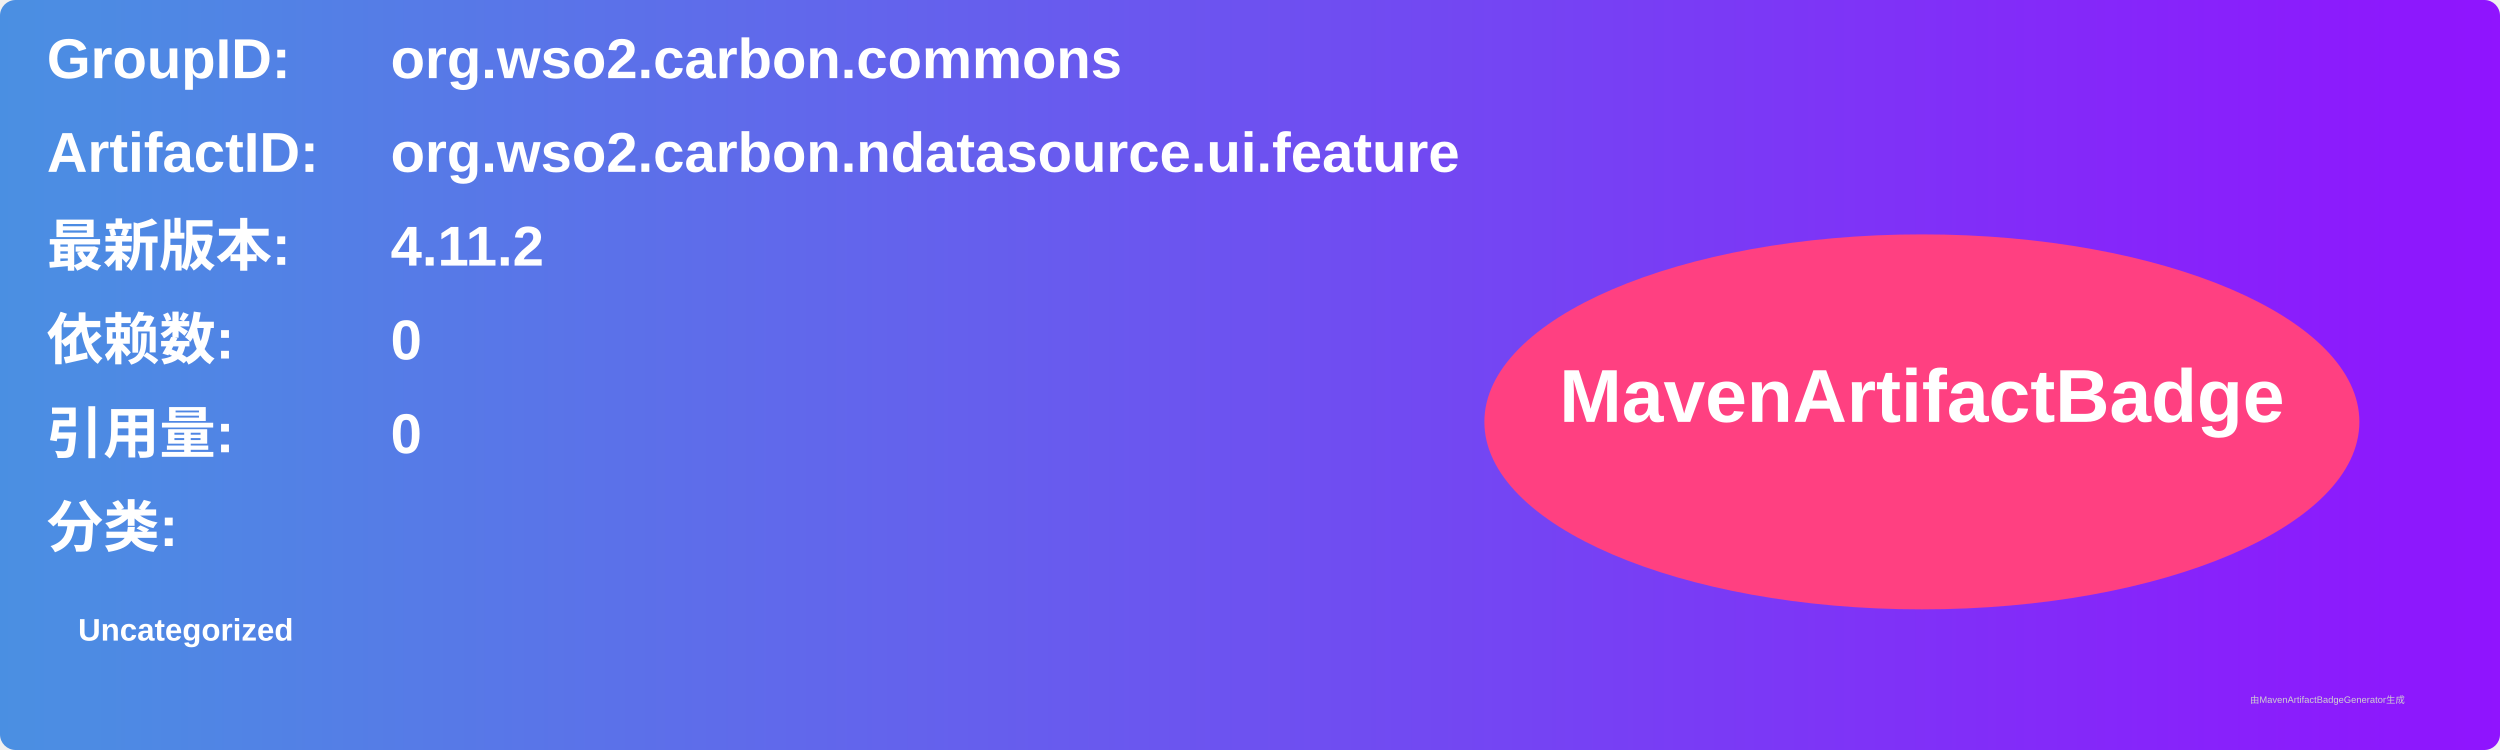
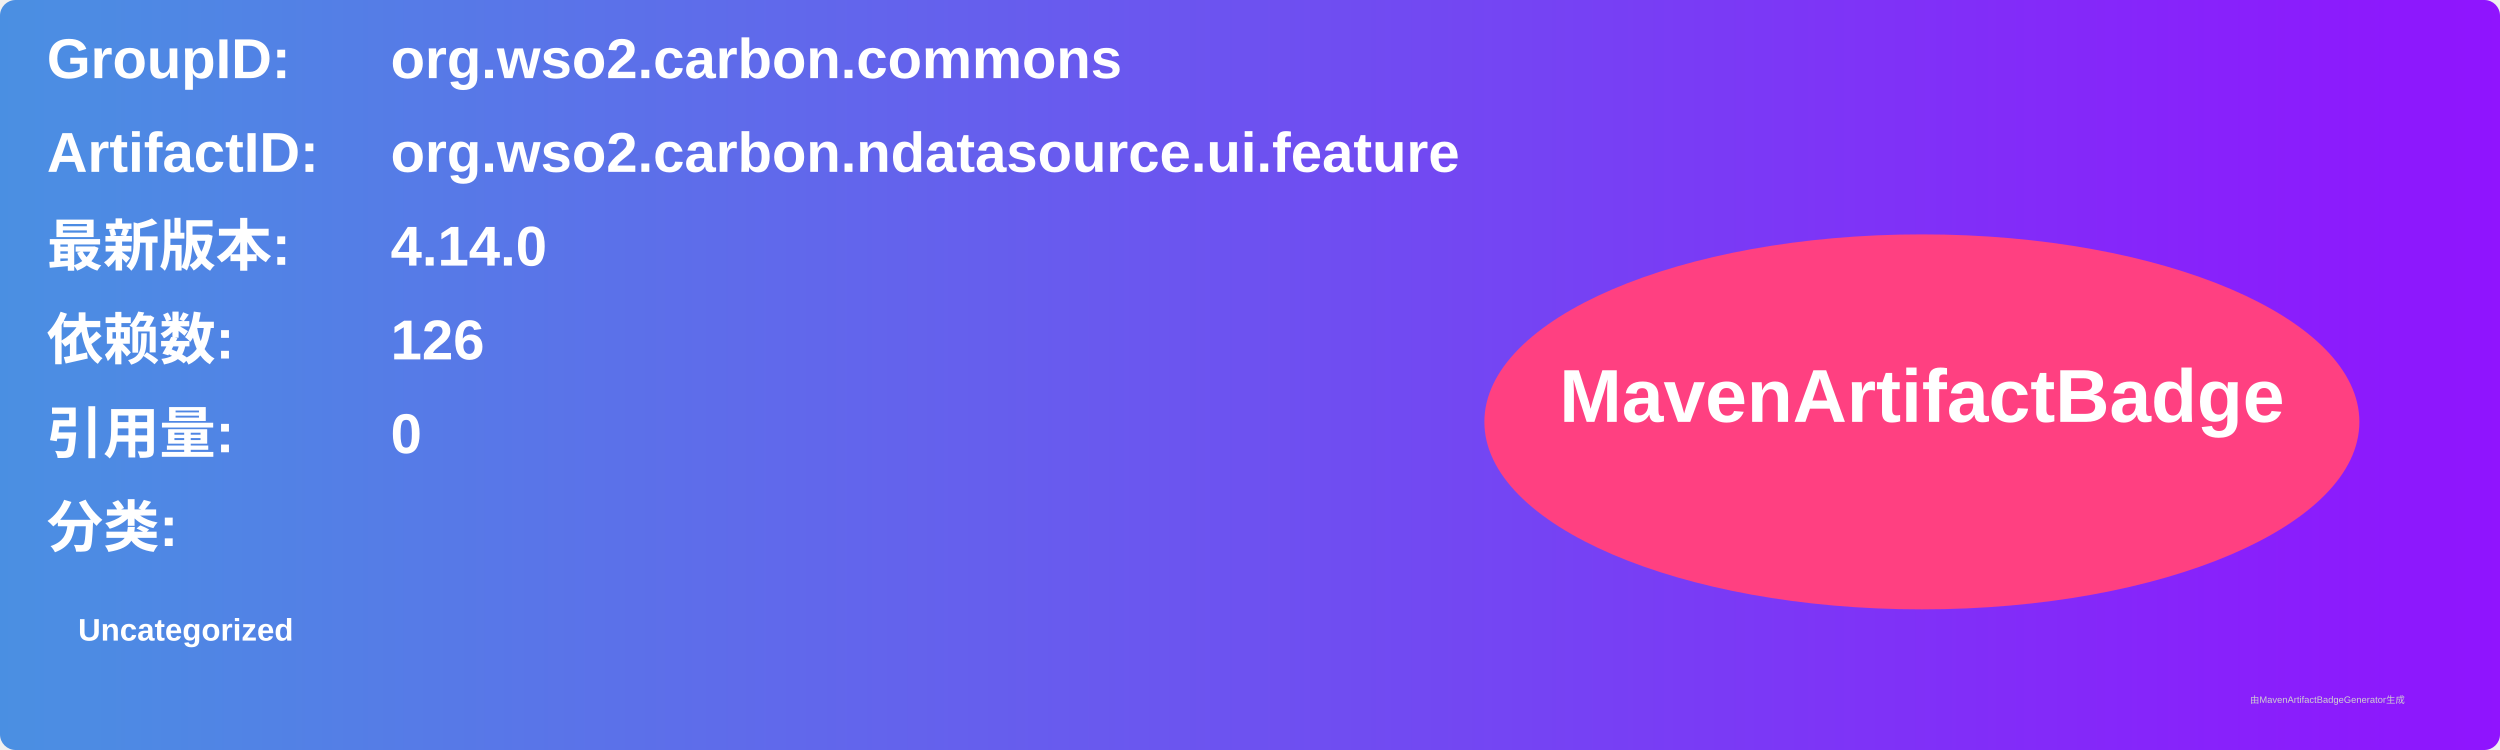
<svg xmlns="http://www.w3.org/2000/svg" width="800" height="240" viewBox="0 0 800 240">
  <linearGradient id="grad" x1="0%" y1="0%" x2="100%" y2="0%">
    <stop offset="0%" stop-color="#4a90e2" />
    <stop offset="100%" stop-color="#9013fe" />
  </linearGradient>
  <rect width="100%" height="100%" rx="5" ry="5" fill="url(#grad)" />
  <g transform="translate(15, 15)">
    <text x="0" y="10" font-family="Arial" font-size="18" fill="white" font-weight="bold" width="260">GroupID:</text>
    <text x="110" y="10" font-family="Arial" font-size="18" fill="white" font-weight="bold" width="460">org.wso2.carbon.commons</text>
    <text x="0" y="40" font-family="Arial" font-size="18" fill="white" font-weight="bold" width="260">ArtifactID:</text>
    <text x="110" y="40" font-family="Arial" font-size="18" fill="white" font-weight="bold" width="460">org.wso2.carbon.ndatasource.ui.feature</text>
    <text x="0" y="70" font-family="Arial" font-size="18" fill="white" font-weight="bold">最新版本:</text>
    <text x="110" y="70" font-family="Arial" font-size="18" fill="white" font-weight="bold">
-       <tspan font-weight="bold">4.11.2</tspan>
+       <tspan font-weight="bold">4.14.0</tspan>
    </text>
    <text x="0" y="100" font-family="Arial" font-size="18" fill="white" font-weight="bold">依赖数: </text>
    <text x="110" y="100" font-family="Arial" font-size="18" fill="white">
-       <tspan font-weight="bold">0</tspan>
+       <tspan font-weight="bold">126</tspan>
    </text>
    <text x="0" y="130" font-family="Arial" font-size="18" fill="white" font-weight="bold">引用量: </text>
    <text x="110" y="130" font-family="Arial" font-size="18" fill="white">
      <tspan font-weight="bold">0</tspan>
    </text>
    <text x="0" y="160" font-family="Arial" font-size="18" fill="white" font-weight="bold">分类:</text>
    <text x="10" y="190" font-family="Arial" font-size="10" fill="white">
      <tspan font-weight="bold">Uncategorized</tspan>
    </text>
    <ellipse cx="600" cy="120" rx="140" ry="60" fill="#ff4081" />
    <text x="600" y="120" text-anchor="middle" font-family="Arial" font-size="24" fill="white" font-weight="bold">MavenArtifactBadge</text>
  </g>
  <text x="720" y="225" font-family="Arial" font-size="3" fill="#d0d0d0">由MavenArtifactBadgeGenerator生成</text>
</svg>
